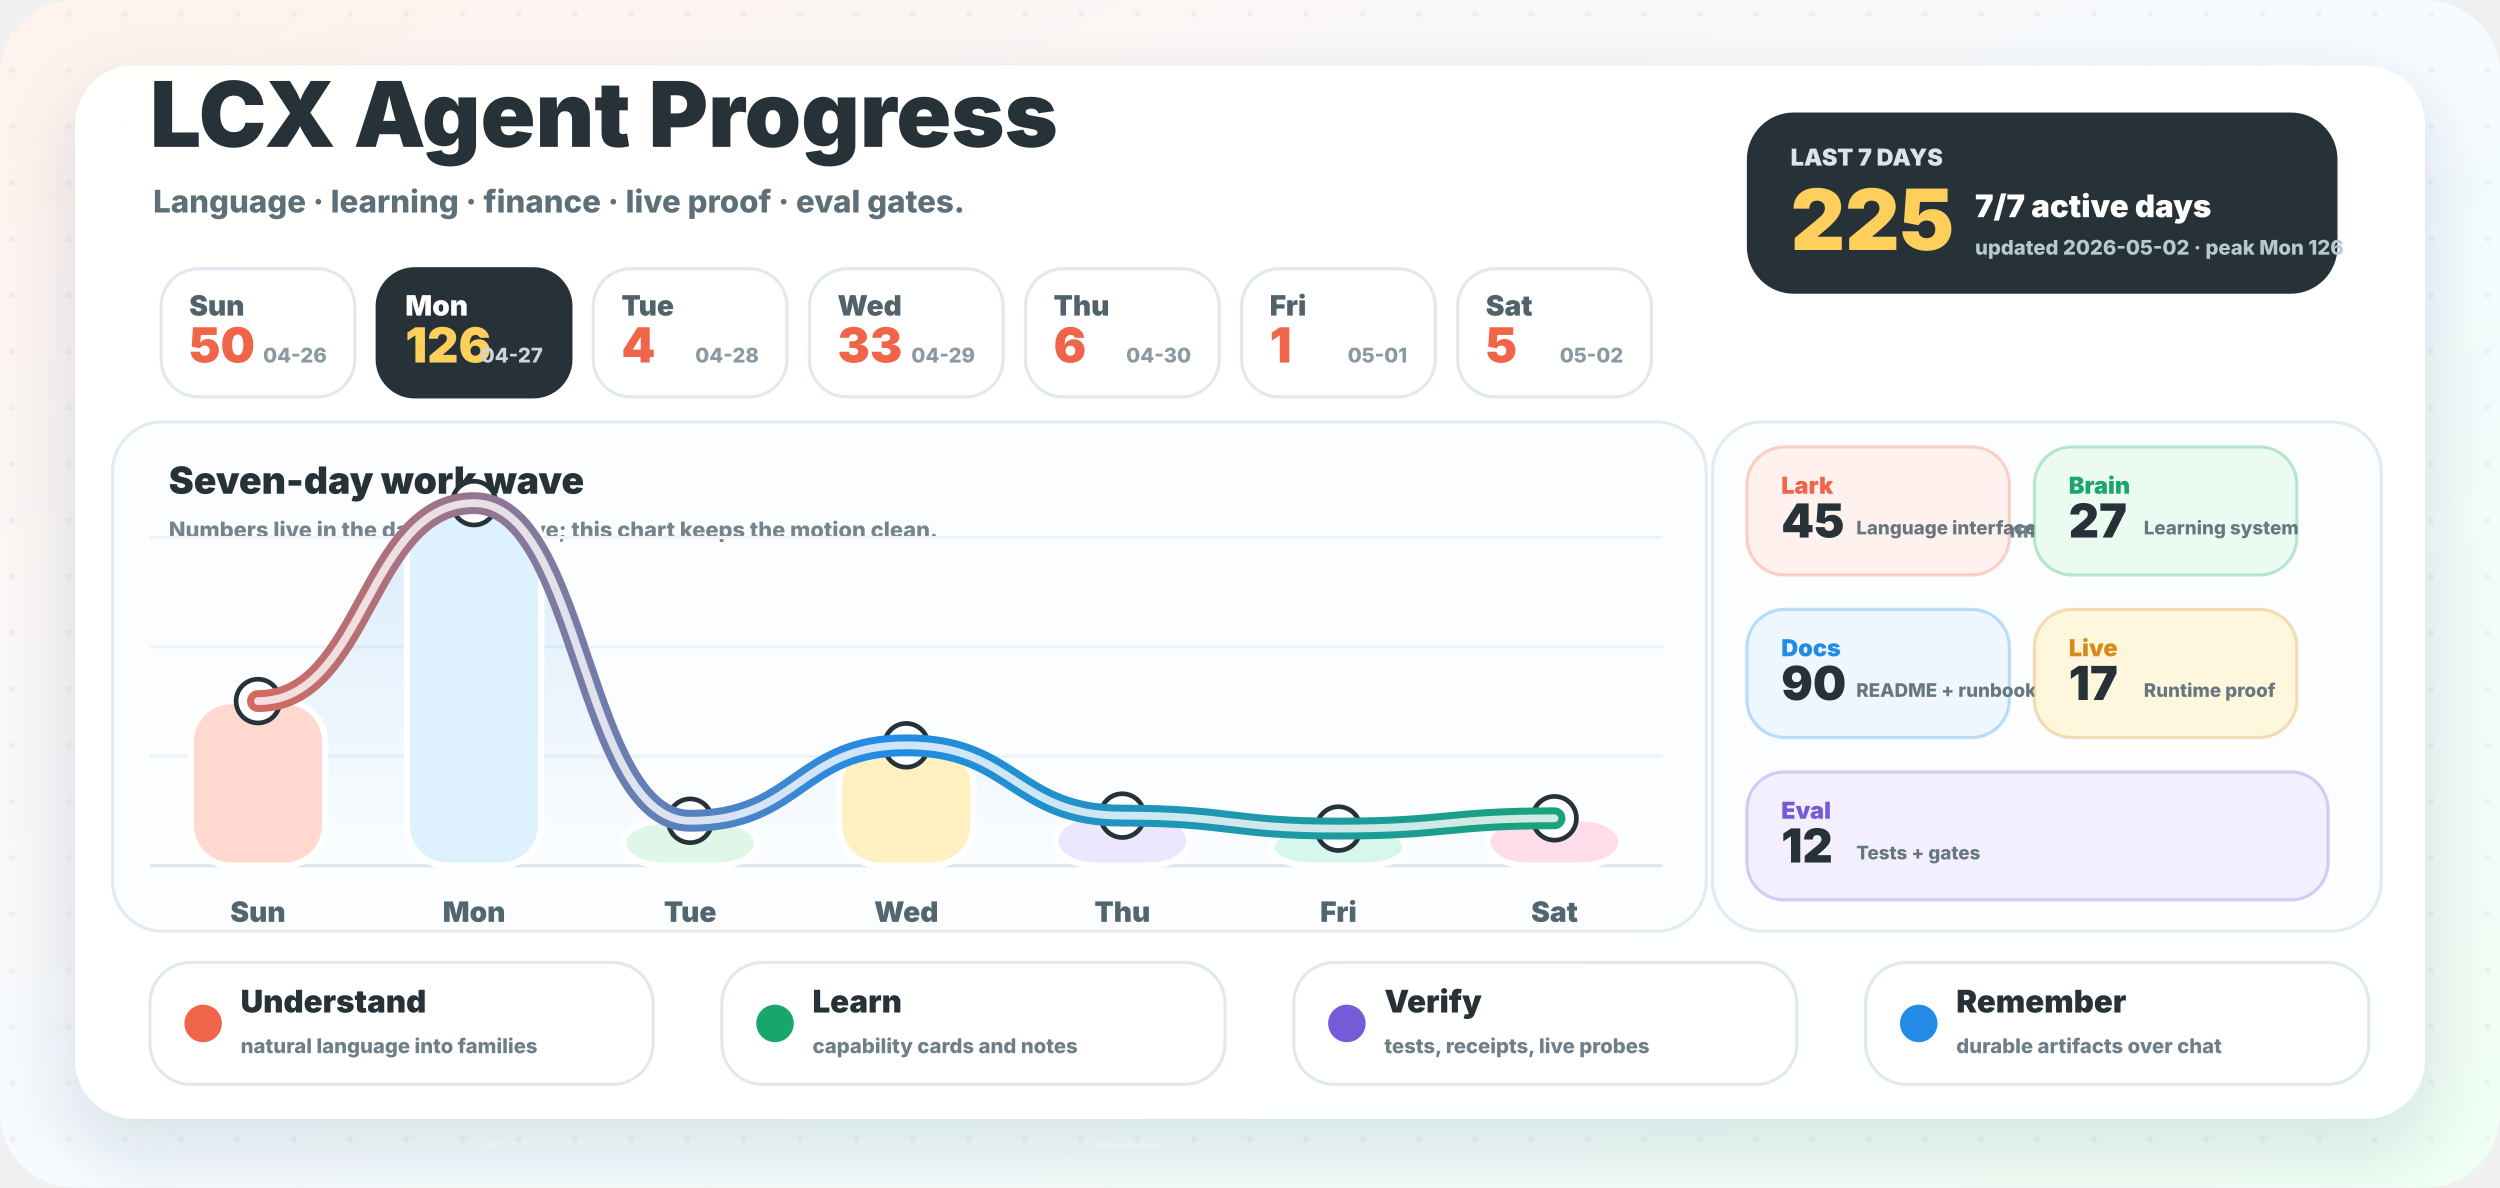
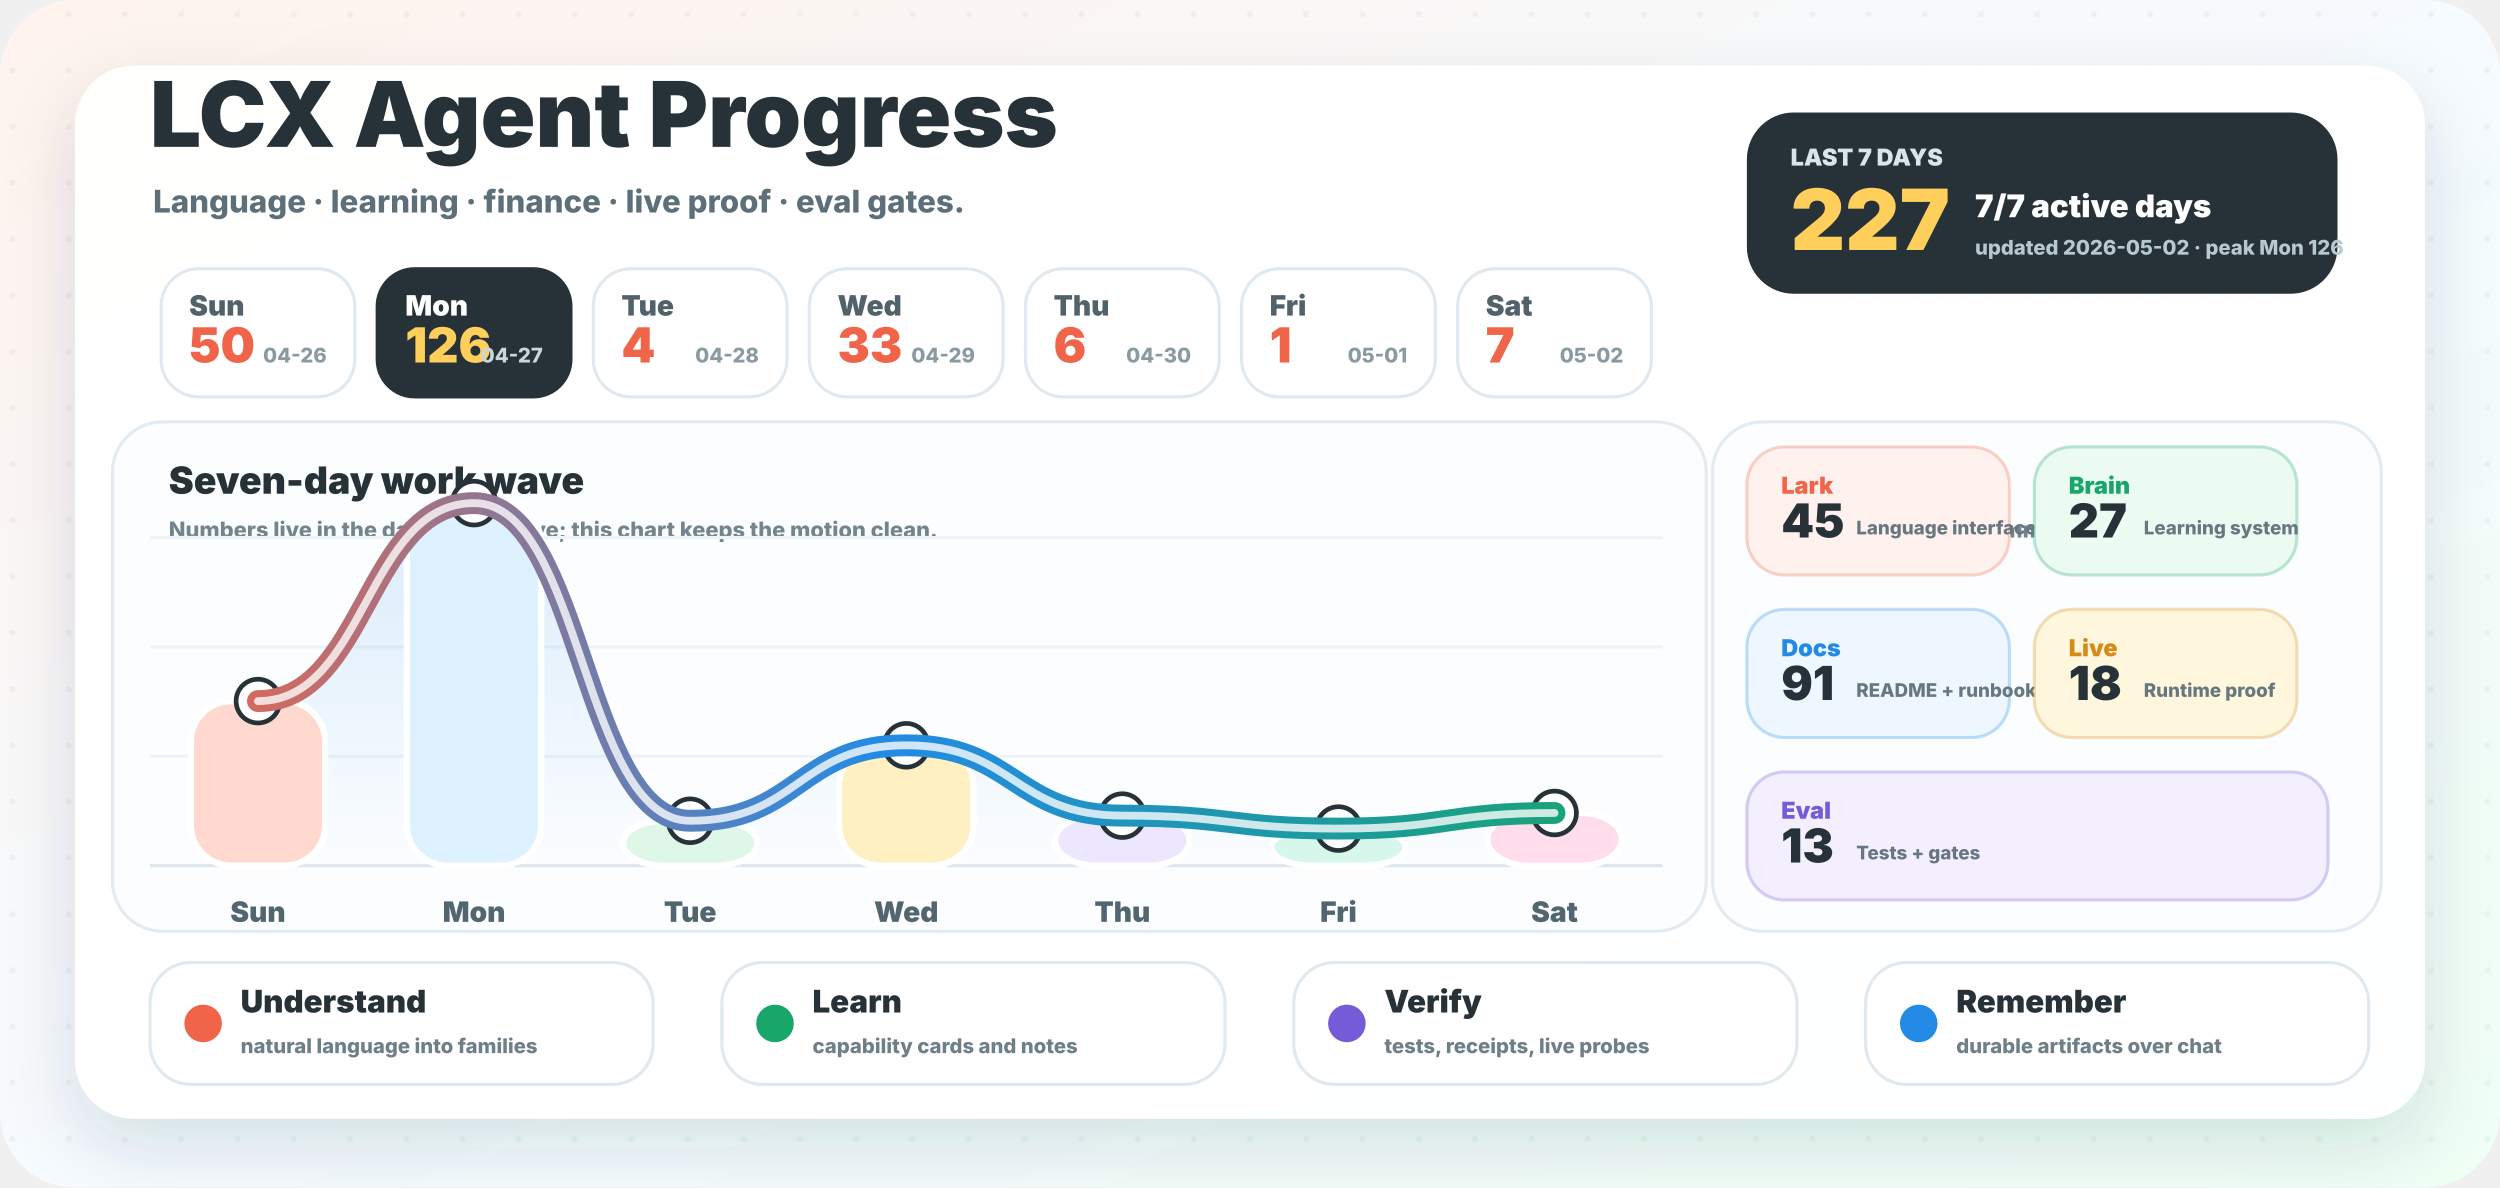
<svg xmlns="http://www.w3.org/2000/svg" width="1600" height="760" viewBox="0 0 1600 760" role="img" aria-labelledby="title desc">
  <defs>
    <linearGradient id="background" x1="0" y1="0" x2="1" y2="1">
      <stop offset="0" stop-color="#fff3ed" />
      <stop offset="0.52" stop-color="#f5fbff" />
      <stop offset="1" stop-color="#effff4" />
    </linearGradient>
    <linearGradient id="wave" x1="96" y1="0" x2="1064" y2="0" gradientUnits="userSpaceOnUse">
      <stop offset="0" stop-color="#f06449" />
      <stop offset="0.48" stop-color="#238be6" />
      <stop offset="1" stop-color="#18a66a" />
    </linearGradient>
    <linearGradient id="area" x1="0" y1="286" x2="0" y2="554" gradientUnits="userSpaceOnUse">
      <stop offset="0" stop-color="#238be6" stop-opacity="0.18" />
      <stop offset="1" stop-color="#238be6" stop-opacity="0" />
    </linearGradient>
    <filter id="shadow" x="-20%" y="-20%" width="140%" height="150%">
      <feDropShadow dx="0" dy="18" stdDeviation="22" flood-color="#23323a" flood-opacity="0.14" />
    </filter>
    <pattern id="dots" width="36" height="36" patternUnits="userSpaceOnUse">
      <circle cx="8" cy="9" r="2" fill="#263238" opacity="0.045" />
    </pattern>
  </defs>
  <rect width="1600" height="760" rx="48" fill="url(#background)" />
  <rect width="1600" height="760" rx="48" fill="url(#dots)" />
  <rect x="48" y="42" width="1504" height="674" rx="38" fill="#ffffff" opacity="0.96" filter="url(#shadow)" />
  <g transform="translate(96 94)">
    <text x="0" y="0" fill="#263238" font-family="Inter, ui-sans-serif, system-ui, -apple-system, BlinkMacSystemFont, Segoe UI, sans-serif" font-size="58" font-weight="950">LCX Agent Progress</text>
    <text x="2" y="42" fill="#5d707a" font-family="Inter, ui-sans-serif, system-ui, -apple-system, BlinkMacSystemFont, Segoe UI, sans-serif" font-size="20" font-weight="780">Language · learning · finance · live proof · eval gates.</text>
  </g>
  <g transform="translate(1118 72)">
    <rect x="0" y="0" width="378" height="116" rx="30" fill="#263238" />
    <text x="28" y="34" fill="#d8e6ec" font-family="Inter, ui-sans-serif, system-ui, -apple-system, BlinkMacSystemFont, Segoe UI, sans-serif" font-size="15" font-weight="950">LAST 7 DAYS</text>
-     <text x="28" y="88" fill="#ffcf5c" font-family="Inter, ui-sans-serif, system-ui, -apple-system, BlinkMacSystemFont, Segoe UI, sans-serif" font-size="54" font-weight="950">225</text>
+     <text x="28" y="88" fill="#ffcf5c" font-family="Inter, ui-sans-serif, system-ui, -apple-system, BlinkMacSystemFont, Segoe UI, sans-serif" font-size="54" font-weight="950">227</text>
    <text x="146" y="67" fill="#ffffff" font-family="Inter, ui-sans-serif, system-ui, -apple-system, BlinkMacSystemFont, Segoe UI, sans-serif" font-size="20" font-weight="950">7/7 active days</text>
    <text x="146" y="91" fill="#b7c9d0" font-family="Inter, ui-sans-serif, system-ui, -apple-system, BlinkMacSystemFont, Segoe UI, sans-serif" font-size="13" font-weight="800">updated 2026-05-02 · peak Mon 126</text>
  </g>
  <g>
    <rect x="103.1" y="172" width="124" height="82" rx="24" fill="#ffffff" stroke="#dfe9ef" stroke-width="2" />
    <text x="121.1" y="202" fill="#51626b" font-family="Inter, ui-sans-serif, system-ui, -apple-system, BlinkMacSystemFont, Segoe UI, sans-serif" font-size="18" font-weight="900">Sun</text>
    <text x="121.1" y="232" fill="#f06449" font-family="Inter, ui-sans-serif, system-ui, -apple-system, BlinkMacSystemFont, Segoe UI, sans-serif" font-size="31" font-weight="950">50</text>
    <text x="209.1" y="232" text-anchor="end" fill="#8a9aa3" font-family="Inter, ui-sans-serif, system-ui, -apple-system, BlinkMacSystemFont, Segoe UI, sans-serif" font-size="13" font-weight="800">04-26</text>
  </g>
  <g>
    <rect x="241.4" y="172" width="124" height="82" rx="24" fill="#263238" stroke="#263238" stroke-width="2" />
    <text x="259.4" y="202" fill="#ffffff" font-family="Inter, ui-sans-serif, system-ui, -apple-system, BlinkMacSystemFont, Segoe UI, sans-serif" font-size="18" font-weight="900">Mon</text>
    <text x="259.4" y="232" fill="#ffcf5c" font-family="Inter, ui-sans-serif, system-ui, -apple-system, BlinkMacSystemFont, Segoe UI, sans-serif" font-size="31" font-weight="950">126</text>
    <text x="347.4" y="232" text-anchor="end" fill="#c9d6dc" font-family="Inter, ui-sans-serif, system-ui, -apple-system, BlinkMacSystemFont, Segoe UI, sans-serif" font-size="13" font-weight="800">04-27</text>
  </g>
  <g>
    <rect x="379.7" y="172" width="124" height="82" rx="24" fill="#ffffff" stroke="#dfe9ef" stroke-width="2" />
    <text x="397.7" y="202" fill="#51626b" font-family="Inter, ui-sans-serif, system-ui, -apple-system, BlinkMacSystemFont, Segoe UI, sans-serif" font-size="18" font-weight="900">Tue</text>
    <text x="397.7" y="232" fill="#f06449" font-family="Inter, ui-sans-serif, system-ui, -apple-system, BlinkMacSystemFont, Segoe UI, sans-serif" font-size="31" font-weight="950">4</text>
    <text x="485.7" y="232" text-anchor="end" fill="#8a9aa3" font-family="Inter, ui-sans-serif, system-ui, -apple-system, BlinkMacSystemFont, Segoe UI, sans-serif" font-size="13" font-weight="800">04-28</text>
  </g>
  <g>
    <rect x="518.0" y="172" width="124" height="82" rx="24" fill="#ffffff" stroke="#dfe9ef" stroke-width="2" />
    <text x="536.0" y="202" fill="#51626b" font-family="Inter, ui-sans-serif, system-ui, -apple-system, BlinkMacSystemFont, Segoe UI, sans-serif" font-size="18" font-weight="900">Wed</text>
    <text x="536.0" y="232" fill="#f06449" font-family="Inter, ui-sans-serif, system-ui, -apple-system, BlinkMacSystemFont, Segoe UI, sans-serif" font-size="31" font-weight="950">33</text>
    <text x="624.0" y="232" text-anchor="end" fill="#8a9aa3" font-family="Inter, ui-sans-serif, system-ui, -apple-system, BlinkMacSystemFont, Segoe UI, sans-serif" font-size="13" font-weight="800">04-29</text>
  </g>
  <g>
    <rect x="656.3" y="172" width="124" height="82" rx="24" fill="#ffffff" stroke="#dfe9ef" stroke-width="2" />
    <text x="674.3" y="202" fill="#51626b" font-family="Inter, ui-sans-serif, system-ui, -apple-system, BlinkMacSystemFont, Segoe UI, sans-serif" font-size="18" font-weight="900">Thu</text>
    <text x="674.3" y="232" fill="#f06449" font-family="Inter, ui-sans-serif, system-ui, -apple-system, BlinkMacSystemFont, Segoe UI, sans-serif" font-size="31" font-weight="950">6</text>
    <text x="762.3" y="232" text-anchor="end" fill="#8a9aa3" font-family="Inter, ui-sans-serif, system-ui, -apple-system, BlinkMacSystemFont, Segoe UI, sans-serif" font-size="13" font-weight="800">04-30</text>
  </g>
  <g>
    <rect x="794.6" y="172" width="124" height="82" rx="24" fill="#ffffff" stroke="#dfe9ef" stroke-width="2" />
    <text x="812.6" y="202" fill="#51626b" font-family="Inter, ui-sans-serif, system-ui, -apple-system, BlinkMacSystemFont, Segoe UI, sans-serif" font-size="18" font-weight="900">Fri</text>
    <text x="812.6" y="232" fill="#f06449" font-family="Inter, ui-sans-serif, system-ui, -apple-system, BlinkMacSystemFont, Segoe UI, sans-serif" font-size="31" font-weight="950">1</text>
    <text x="900.6" y="232" text-anchor="end" fill="#8a9aa3" font-family="Inter, ui-sans-serif, system-ui, -apple-system, BlinkMacSystemFont, Segoe UI, sans-serif" font-size="13" font-weight="800">05-01</text>
  </g>
  <g>
    <rect x="932.9" y="172" width="124" height="82" rx="24" fill="#ffffff" stroke="#dfe9ef" stroke-width="2" />
    <text x="950.9" y="202" fill="#51626b" font-family="Inter, ui-sans-serif, system-ui, -apple-system, BlinkMacSystemFont, Segoe UI, sans-serif" font-size="18" font-weight="900">Sat</text>
-     <text x="950.9" y="232" fill="#f06449" font-family="Inter, ui-sans-serif, system-ui, -apple-system, BlinkMacSystemFont, Segoe UI, sans-serif" font-size="31" font-weight="950">5</text>
+     <text x="950.9" y="232" fill="#f06449" font-family="Inter, ui-sans-serif, system-ui, -apple-system, BlinkMacSystemFont, Segoe UI, sans-serif" font-size="31" font-weight="950">7</text>
    <text x="1038.9" y="232" text-anchor="end" fill="#8a9aa3" font-family="Inter, ui-sans-serif, system-ui, -apple-system, BlinkMacSystemFont, Segoe UI, sans-serif" font-size="13" font-weight="800">05-02</text>
  </g>
  <g>
    <rect x="72" y="270" width="1020" height="326" rx="32" fill="#fbfdff" stroke="#e1ebf1" stroke-width="2" />
    <text x="108" y="316" fill="#263238" font-family="Inter, ui-sans-serif, system-ui, -apple-system, BlinkMacSystemFont, Segoe UI, sans-serif" font-size="24" font-weight="950">Seven-day work wave</text>
    <text x="108" y="344" fill="#73848d" font-family="Inter, ui-sans-serif, system-ui, -apple-system, BlinkMacSystemFont, Segoe UI, sans-serif" font-size="14" font-weight="800">Numbers live in the day cards above; this chart keeps the motion clean.</text>
    <line x1="96" y1="554" x2="1064" y2="554" stroke="#dce7ed" stroke-width="2" />
    <line x1="96" y1="484" x2="1064" y2="484" stroke="#edf3f6" stroke-width="2" />
    <line x1="96" y1="414" x2="1064" y2="414" stroke="#edf3f6" stroke-width="2" />
    <line x1="96" y1="344" x2="1064" y2="344" stroke="#edf3f6" stroke-width="2" />
-     <path d="M 165.1 448.7 C 234.3 448.7, 234.3 322.0, 303.4 322.0 C 372.6 322.0, 372.6 525.3, 441.7 525.3 C 510.9 525.3, 510.9 477.0, 580.0 477.0 C 649.1 477.0, 649.1 522.0, 718.3 522.0 C 787.4 522.0, 787.4 530.3, 856.6 530.3 C 925.7 530.3, 925.7 523.7, 994.9 523.7 L 994.9 554 L 165.1 554 Z" fill="url(#area)" />
+     <path d="M 165.1 448.7 C 234.3 448.7, 234.3 322.0, 303.4 322.0 C 372.6 322.0, 372.6 525.3, 441.7 525.3 C 510.9 525.3, 510.9 477.0, 580.0 477.0 C 649.1 477.0, 649.1 522.0, 718.3 522.0 C 787.4 522.0, 787.4 530.3, 856.6 530.3 C 925.7 530.3, 925.7 520.3, 994.9 520.3 L 994.9 554 L 165.1 554 Z" fill="url(#area)" />
    <rect x="122.1" y="448.7" width="86" height="105.3" rx="26" fill="#ffd9cf" stroke="#ffffff" stroke-width="4" />
    <circle cx="165.1" cy="448.7" r="14" fill="#ffffff" stroke="#263238" stroke-width="3" />
    <text x="165.1" y="590.0" text-anchor="middle" fill="#52666f" font-family="Inter, ui-sans-serif, system-ui, -apple-system, BlinkMacSystemFont, Segoe UI, sans-serif" font-size="18" font-weight="900">Sun</text>
    <rect x="260.4" y="322.0" width="86" height="232.0" rx="26" fill="#def1ff" stroke="#ffffff" stroke-width="4" />
    <circle cx="303.4" cy="322.0" r="14" fill="#ffffff" stroke="#263238" stroke-width="3" />
    <text x="303.4" y="590.0" text-anchor="middle" fill="#52666f" font-family="Inter, ui-sans-serif, system-ui, -apple-system, BlinkMacSystemFont, Segoe UI, sans-serif" font-size="18" font-weight="900">Mon</text>
    <rect x="398.7" y="525.3" width="86" height="28.7" rx="26" fill="#dff7e8" stroke="#ffffff" stroke-width="4" />
    <circle cx="441.7" cy="525.3" r="14" fill="#ffffff" stroke="#263238" stroke-width="3" />
    <text x="441.7" y="590.0" text-anchor="middle" fill="#52666f" font-family="Inter, ui-sans-serif, system-ui, -apple-system, BlinkMacSystemFont, Segoe UI, sans-serif" font-size="18" font-weight="900">Tue</text>
    <rect x="537.0" y="477.0" width="86" height="77.0" rx="26" fill="#fff0c2" stroke="#ffffff" stroke-width="4" />
    <circle cx="580.0" cy="477.0" r="14" fill="#ffffff" stroke="#263238" stroke-width="3" />
    <text x="580.0" y="590.0" text-anchor="middle" fill="#52666f" font-family="Inter, ui-sans-serif, system-ui, -apple-system, BlinkMacSystemFont, Segoe UI, sans-serif" font-size="18" font-weight="900">Wed</text>
    <rect x="675.3" y="522.0" width="86" height="32.0" rx="26" fill="#ece7ff" stroke="#ffffff" stroke-width="4" />
    <circle cx="718.3" cy="522.0" r="14" fill="#ffffff" stroke="#263238" stroke-width="3" />
    <text x="718.3" y="590.0" text-anchor="middle" fill="#52666f" font-family="Inter, ui-sans-serif, system-ui, -apple-system, BlinkMacSystemFont, Segoe UI, sans-serif" font-size="18" font-weight="900">Thu</text>
    <rect x="813.6" y="530.3" width="86" height="23.7" rx="26" fill="#d8f7ec" stroke="#ffffff" stroke-width="4" />
    <circle cx="856.6" cy="530.3" r="14" fill="#ffffff" stroke="#263238" stroke-width="3" />
    <text x="856.6" y="590.0" text-anchor="middle" fill="#52666f" font-family="Inter, ui-sans-serif, system-ui, -apple-system, BlinkMacSystemFont, Segoe UI, sans-serif" font-size="18" font-weight="900">Fri</text>
-     <rect x="951.9" y="523.7" width="86" height="30.3" rx="26" fill="#ffddeb" stroke="#ffffff" stroke-width="4" />
-     <circle cx="994.9" cy="523.7" r="14" fill="#ffffff" stroke="#263238" stroke-width="3" />
+     <rect x="951.9" y="520.3" width="86" height="33.7" rx="26" fill="#ffddeb" stroke="#ffffff" stroke-width="4" />
+     <circle cx="994.9" cy="520.3" r="14" fill="#ffffff" stroke="#263238" stroke-width="3" />
    <text x="994.9" y="590.0" text-anchor="middle" fill="#52666f" font-family="Inter, ui-sans-serif, system-ui, -apple-system, BlinkMacSystemFont, Segoe UI, sans-serif" font-size="18" font-weight="900">Sat</text>
-     <path d="M 165.1 448.7 C 234.3 448.7, 234.3 322.0, 303.4 322.0 C 372.6 322.0, 372.6 525.3, 441.7 525.3 C 510.9 525.3, 510.9 477.0, 580.0 477.0 C 649.1 477.0, 649.1 522.0, 718.3 522.0 C 787.4 522.0, 787.4 530.3, 856.6 530.3 C 925.7 530.3, 925.7 523.7, 994.9 523.7" fill="none" stroke="url(#wave)" stroke-width="14" stroke-linecap="round" stroke-linejoin="round" />
-     <path d="M 165.1 448.7 C 234.3 448.7, 234.3 322.0, 303.4 322.0 C 372.6 322.0, 372.6 525.3, 441.7 525.3 C 510.9 525.3, 510.9 477.0, 580.0 477.0 C 649.1 477.0, 649.1 522.0, 718.3 522.0 C 787.4 522.0, 787.4 530.3, 856.6 530.3 C 925.7 530.3, 925.7 523.7, 994.9 523.7" fill="none" stroke="#ffffff" stroke-width="5" stroke-linecap="round" stroke-linejoin="round" opacity="0.78" />
+     <path d="M 165.1 448.7 C 234.3 448.7, 234.3 322.0, 303.4 322.0 C 372.6 322.0, 372.6 525.3, 441.7 525.3 C 510.9 525.3, 510.9 477.0, 580.0 477.0 C 649.1 477.0, 649.1 522.0, 718.3 522.0 C 787.4 522.0, 787.4 530.3, 856.6 530.3 C 925.7 530.3, 925.7 520.3, 994.9 520.3" fill="none" stroke="url(#wave)" stroke-width="14" stroke-linecap="round" stroke-linejoin="round" />
+     <path d="M 165.1 448.7 C 234.3 448.7, 234.3 322.0, 303.4 322.0 C 372.6 322.0, 372.6 525.3, 441.7 525.3 C 510.9 525.3, 510.9 477.0, 580.0 477.0 C 649.1 477.0, 649.1 522.0, 718.3 522.0 C 787.4 522.0, 787.4 530.3, 856.6 530.3 C 925.7 530.3, 925.7 520.3, 994.9 520.3" fill="none" stroke="#ffffff" stroke-width="5" stroke-linecap="round" stroke-linejoin="round" opacity="0.78" />
  </g>
  <g>
    <rect x="1096" y="270" width="428" height="326" rx="32" fill="#fbfdff" stroke="#e1ebf1" stroke-width="2" />
    <text x="1128" y="316" fill="#263238" font-family="Inter, ui-sans-serif, system-ui, -apple-system, BlinkMacSystemFont, Segoe UI, sans-serif" font-size="24" font-weight="950">Work lanes</text>
    <text x="1128" y="344" fill="#73848d" font-family="Inter, ui-sans-serif, system-ui, -apple-system, BlinkMacSystemFont, Segoe UI, sans-serif" font-size="14" font-weight="800">Auto-counted from commit messages.</text>
    <g>
      <rect x="1118" y="286" width="168" height="82" rx="24" fill="#fff1ed" stroke="#f06449" stroke-opacity="0.28" stroke-width="2" />
      <text x="1140" y="316" fill="#f06449" font-family="Inter, ui-sans-serif, system-ui, -apple-system, BlinkMacSystemFont, Segoe UI, sans-serif" font-size="15" font-weight="950">Lark</text>
      <text x="1140" y="344" fill="#263238" font-family="Inter, ui-sans-serif, system-ui, -apple-system, BlinkMacSystemFont, Segoe UI, sans-serif" font-size="30" font-weight="950">45</text>
      <text x="1188" y="342" fill="#667780" font-family="Inter, ui-sans-serif, system-ui, -apple-system, BlinkMacSystemFont, Segoe UI, sans-serif" font-size="12" font-weight="800">Language interface</text>
    </g>
    <g>
      <rect x="1302" y="286" width="168" height="82" rx="24" fill="#ecfbf2" stroke="#18a66a" stroke-opacity="0.28" stroke-width="2" />
      <text x="1324" y="316" fill="#18a66a" font-family="Inter, ui-sans-serif, system-ui, -apple-system, BlinkMacSystemFont, Segoe UI, sans-serif" font-size="15" font-weight="950">Brain</text>
      <text x="1324" y="344" fill="#263238" font-family="Inter, ui-sans-serif, system-ui, -apple-system, BlinkMacSystemFont, Segoe UI, sans-serif" font-size="30" font-weight="950">27</text>
      <text x="1372" y="342" fill="#667780" font-family="Inter, ui-sans-serif, system-ui, -apple-system, BlinkMacSystemFont, Segoe UI, sans-serif" font-size="12" font-weight="800">Learning system</text>
    </g>
    <g>
      <rect x="1118" y="390" width="168" height="82" rx="24" fill="#eef7ff" stroke="#238be6" stroke-opacity="0.28" stroke-width="2" />
      <text x="1140" y="420" fill="#238be6" font-family="Inter, ui-sans-serif, system-ui, -apple-system, BlinkMacSystemFont, Segoe UI, sans-serif" font-size="15" font-weight="950">Docs</text>
-       <text x="1140" y="448" fill="#263238" font-family="Inter, ui-sans-serif, system-ui, -apple-system, BlinkMacSystemFont, Segoe UI, sans-serif" font-size="30" font-weight="950">90</text>
+       <text x="1140" y="448" fill="#263238" font-family="Inter, ui-sans-serif, system-ui, -apple-system, BlinkMacSystemFont, Segoe UI, sans-serif" font-size="30" font-weight="950">91</text>
      <text x="1188" y="446" fill="#667780" font-family="Inter, ui-sans-serif, system-ui, -apple-system, BlinkMacSystemFont, Segoe UI, sans-serif" font-size="12" font-weight="800">README + runbooks</text>
    </g>
    <g>
      <rect x="1302" y="390" width="168" height="82" rx="24" fill="#fff7dd" stroke="#d78a16" stroke-opacity="0.28" stroke-width="2" />
      <text x="1324" y="420" fill="#d78a16" font-family="Inter, ui-sans-serif, system-ui, -apple-system, BlinkMacSystemFont, Segoe UI, sans-serif" font-size="15" font-weight="950">Live</text>
-       <text x="1324" y="448" fill="#263238" font-family="Inter, ui-sans-serif, system-ui, -apple-system, BlinkMacSystemFont, Segoe UI, sans-serif" font-size="30" font-weight="950">17</text>
+       <text x="1324" y="448" fill="#263238" font-family="Inter, ui-sans-serif, system-ui, -apple-system, BlinkMacSystemFont, Segoe UI, sans-serif" font-size="30" font-weight="950">18</text>
      <text x="1372" y="446" fill="#667780" font-family="Inter, ui-sans-serif, system-ui, -apple-system, BlinkMacSystemFont, Segoe UI, sans-serif" font-size="12" font-weight="800">Runtime proof</text>
    </g>
    <g>
      <rect x="1118" y="494" width="372" height="82" rx="24" fill="#f3efff" stroke="#765bd8" stroke-opacity="0.28" stroke-width="2" />
      <text x="1140" y="524" fill="#765bd8" font-family="Inter, ui-sans-serif, system-ui, -apple-system, BlinkMacSystemFont, Segoe UI, sans-serif" font-size="15" font-weight="950">Eval</text>
-       <text x="1140" y="552" fill="#263238" font-family="Inter, ui-sans-serif, system-ui, -apple-system, BlinkMacSystemFont, Segoe UI, sans-serif" font-size="30" font-weight="950">12</text>
+       <text x="1140" y="552" fill="#263238" font-family="Inter, ui-sans-serif, system-ui, -apple-system, BlinkMacSystemFont, Segoe UI, sans-serif" font-size="30" font-weight="950">13</text>
      <text x="1188" y="550" fill="#667780" font-family="Inter, ui-sans-serif, system-ui, -apple-system, BlinkMacSystemFont, Segoe UI, sans-serif" font-size="12" font-weight="800">Tests + gates</text>
    </g>
  </g>
  <g>
    <rect x="96" y="616" width="322" height="78" rx="26" fill="#ffffff" stroke="#dfe9ef" stroke-width="2" />
    <circle cx="130" cy="655" r="12" fill="#f06449" />
    <text x="154" y="648" fill="#263238" font-family="Inter, ui-sans-serif, system-ui, -apple-system, BlinkMacSystemFont, Segoe UI, sans-serif" font-size="20" font-weight="950">Understand</text>
    <text x="154" y="674" fill="#6e7f88" font-family="Inter, ui-sans-serif, system-ui, -apple-system, BlinkMacSystemFont, Segoe UI, sans-serif" font-size="13" font-weight="800">natural language into families</text>
  </g>
  <g>
    <rect x="462" y="616" width="322" height="78" rx="26" fill="#ffffff" stroke="#dfe9ef" stroke-width="2" />
    <circle cx="496" cy="655" r="12" fill="#18a66a" />
    <text x="520" y="648" fill="#263238" font-family="Inter, ui-sans-serif, system-ui, -apple-system, BlinkMacSystemFont, Segoe UI, sans-serif" font-size="20" font-weight="950">Learn</text>
    <text x="520" y="674" fill="#6e7f88" font-family="Inter, ui-sans-serif, system-ui, -apple-system, BlinkMacSystemFont, Segoe UI, sans-serif" font-size="13" font-weight="800">capability cards and notes</text>
  </g>
  <g>
    <rect x="828" y="616" width="322" height="78" rx="26" fill="#ffffff" stroke="#dfe9ef" stroke-width="2" />
    <circle cx="862" cy="655" r="12" fill="#765bd8" />
    <text x="886" y="648" fill="#263238" font-family="Inter, ui-sans-serif, system-ui, -apple-system, BlinkMacSystemFont, Segoe UI, sans-serif" font-size="20" font-weight="950">Verify</text>
    <text x="886" y="674" fill="#6e7f88" font-family="Inter, ui-sans-serif, system-ui, -apple-system, BlinkMacSystemFont, Segoe UI, sans-serif" font-size="13" font-weight="800">tests, receipts, live probes</text>
  </g>
  <g>
    <rect x="1194" y="616" width="322" height="78" rx="26" fill="#ffffff" stroke="#dfe9ef" stroke-width="2" />
    <circle cx="1228" cy="655" r="12" fill="#238be6" />
    <text x="1252" y="648" fill="#263238" font-family="Inter, ui-sans-serif, system-ui, -apple-system, BlinkMacSystemFont, Segoe UI, sans-serif" font-size="20" font-weight="950">Remember</text>
    <text x="1252" y="674" fill="#6e7f88" font-family="Inter, ui-sans-serif, system-ui, -apple-system, BlinkMacSystemFont, Segoe UI, sans-serif" font-size="13" font-weight="800">durable artifacts over chat</text>
  </g>
</svg>
